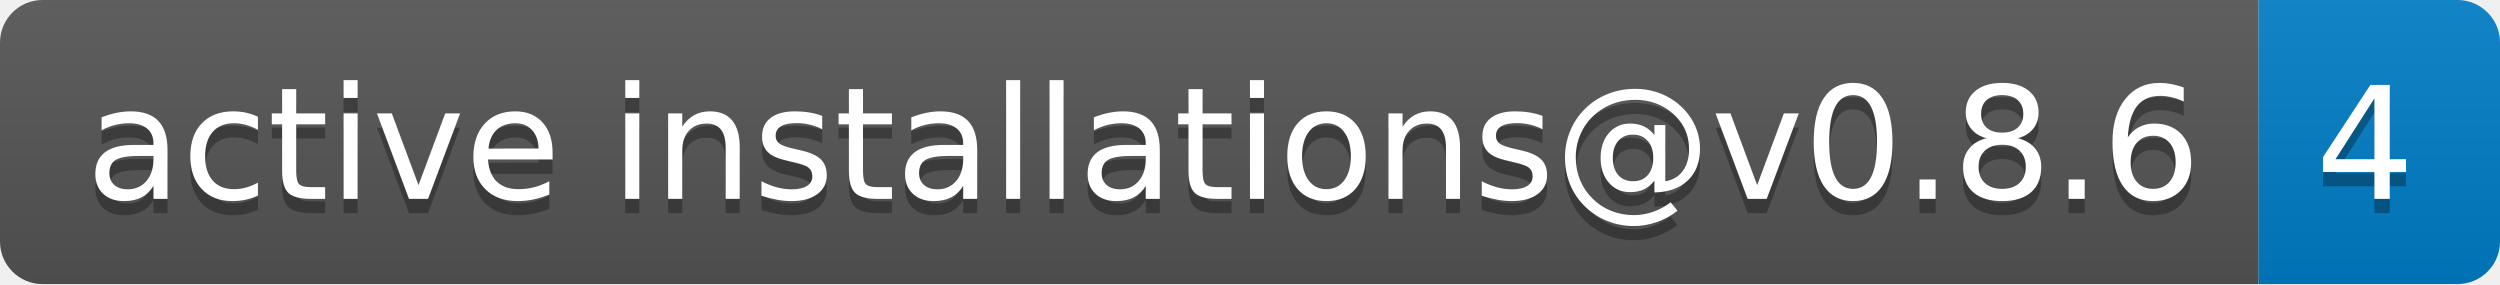
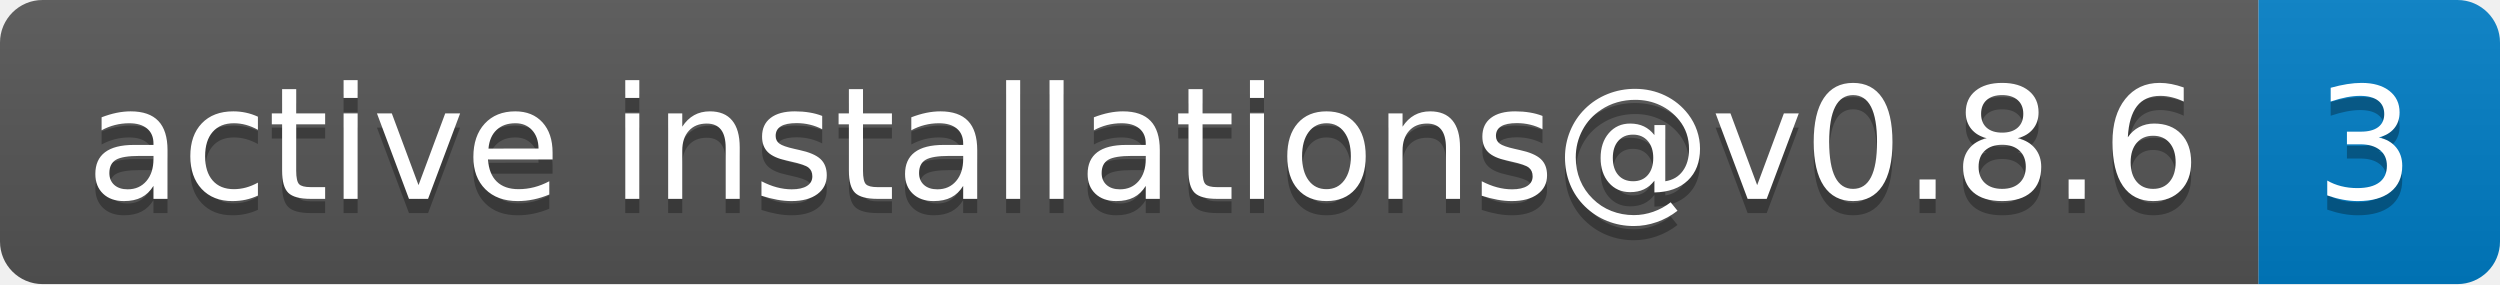
- <svg xmlns="http://www.w3.org/2000/svg" width="176" height="20" role="img" aria-label="active installations@v0.8.6: 4">
+ <svg xmlns="http://www.w3.org/2000/svg" width="176" height="20" role="img" aria-label="active installations@v0.8.6: 3">
  <linearGradient id="s" x2="0" y2="100%">
    <stop offset="0" stop-color="#bbb" stop-opacity=".1" />
    <stop offset="1" stop-opacity=".1" />
  </linearGradient>
  <clipPath id="r">
    <rect width="176" height="20" rx="3" fill="#fff" />
  </clipPath>
  <g clip-path="url(#r)">
    <rect width="159" height="20" fill="#555" />
    <rect x="159" width="17" height="20" fill="#007ec6" />
    <rect width="176" height="20" fill="url(#s)" />
  </g>
  <g fill="#fff" text-anchor="middle" font-family="Verdana,Geneva,DejaVu Sans,sans-serif" text-rendering="geometricPrecision" font-size="110">
    <text aria-hidden="true" x="805" y="150" fill="#010101" fill-opacity=".3" transform="scale(.1)" textLength="1490">active installations@v0.8.6</text>
    <text x="805" y="140" transform="scale(.1)" fill="#fff" textLength="1490">active installations@v0.8.6</text>
-     <text aria-hidden="true" x="1665" y="150" fill="#010101" fill-opacity=".3" transform="scale(.1)" textLength="70">4</text>
-     <text x="1665" y="140" transform="scale(.1)" fill="#fff" textLength="70">4</text>
+     <text aria-hidden="true" x="1665" y="150" fill="#010101" fill-opacity=".3" transform="scale(.1)" textLength="70">3</text>
+     <text x="1665" y="140" transform="scale(.1)" fill="#fff" textLength="70">3</text>
  </g>
</svg>
